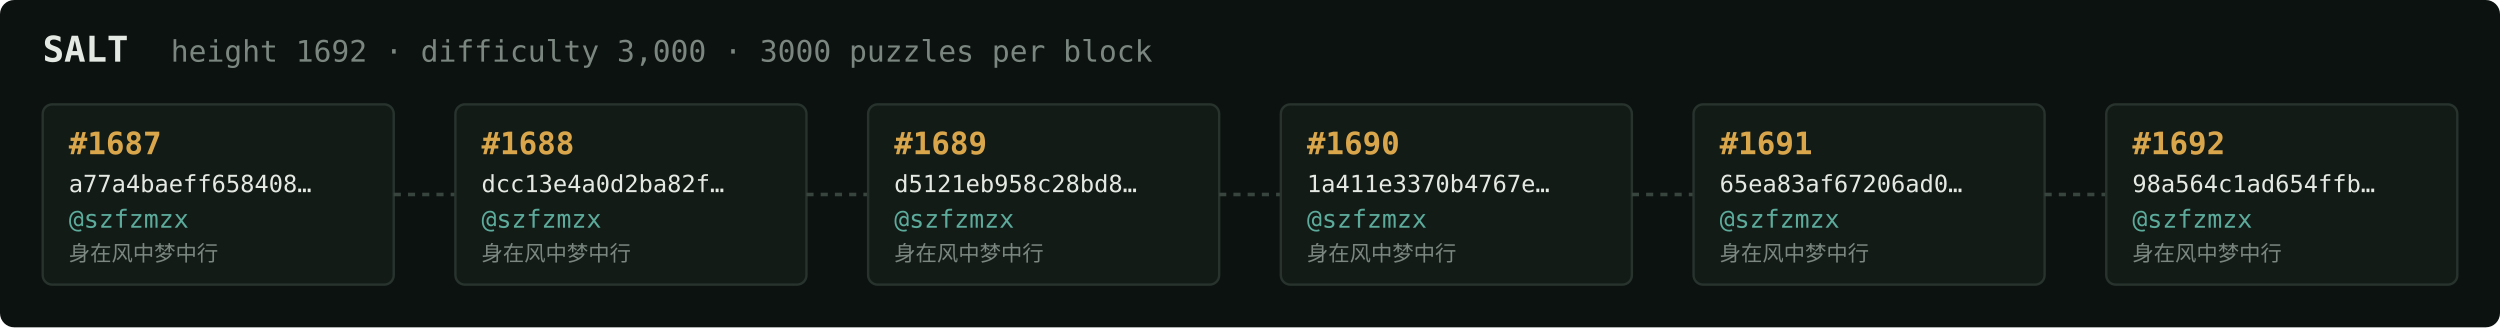
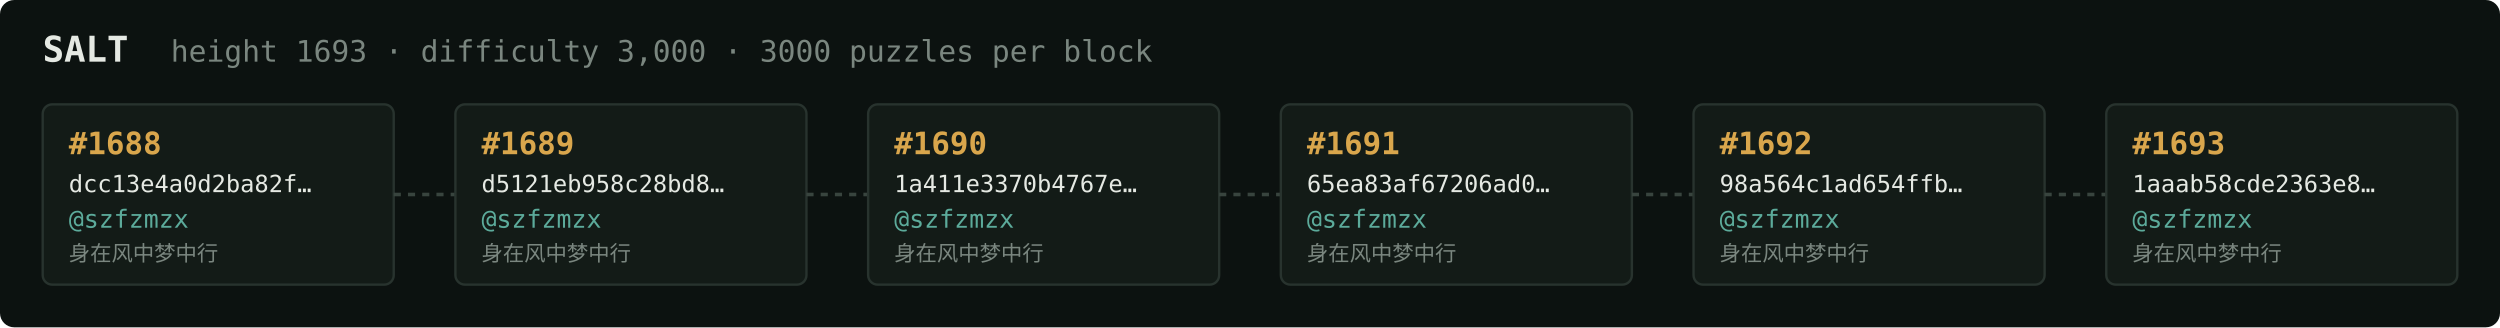
<svg xmlns="http://www.w3.org/2000/svg" width="1054" height="138" viewBox="0 0 1054 138" font-family="ui-monospace,SFMono-Regular,Menlo,monospace">
  <rect fill="#0c1210" width="1054" height="138" rx="6" />
  <text x="18" y="26" fill="#e5e9e3" font-size="15" font-weight="700">SALT</text>
-   <text x="72" y="26" fill="#7a867f" font-size="12.5">height 1692 · difficulty 3,000 · 3000 puzzles per block</text>
+   <text x="72" y="26" fill="#7a867f" font-size="12.5">height 1693 · difficulty 3,000 · 3000 puzzles per block</text>
  <rect x="18" y="44" width="148" height="76" rx="4" fill="#131b17" stroke="#28332e" stroke-width="1" />
-   <text x="29" y="65" fill="#d9a64c" font-size="13" font-weight="700">#1687</text>
-   <text x="29" y="81" fill="#e5e9e3" font-size="10">a77a4baeff658408…</text>
+   <text x="29" y="65" fill="#d9a64c" font-size="13" font-weight="700">#1688</text>
+   <text x="29" y="81" fill="#e5e9e3" font-size="10">dcc13e4a0d2ba82f…</text>
  <text x="29" y="96" fill="#5cab9b" font-size="10.5">@szfzmzx</text>
  <text x="29" y="110" fill="#7a867f" font-size="9">身在风中梦中行</text>
  <line x1="166" y1="82.0" x2="192" y2="82.0" stroke="#38443e" stroke-width="1.5" stroke-dasharray="3 3" />
  <rect x="192" y="44" width="148" height="76" rx="4" fill="#131b17" stroke="#28332e" stroke-width="1" />
-   <text x="203" y="65" fill="#d9a64c" font-size="13" font-weight="700">#1688</text>
-   <text x="203" y="81" fill="#e5e9e3" font-size="10">dcc13e4a0d2ba82f…</text>
+   <text x="203" y="65" fill="#d9a64c" font-size="13" font-weight="700">#1689</text>
+   <text x="203" y="81" fill="#e5e9e3" font-size="10">d5121eb958c28bd8…</text>
  <text x="203" y="96" fill="#5cab9b" font-size="10.5">@szfzmzx</text>
  <text x="203" y="110" fill="#7a867f" font-size="9">身在风中梦中行</text>
  <line x1="340" y1="82.0" x2="366" y2="82.0" stroke="#38443e" stroke-width="1.5" stroke-dasharray="3 3" />
  <rect x="366" y="44" width="148" height="76" rx="4" fill="#131b17" stroke="#28332e" stroke-width="1" />
-   <text x="377" y="65" fill="#d9a64c" font-size="13" font-weight="700">#1689</text>
-   <text x="377" y="81" fill="#e5e9e3" font-size="10">d5121eb958c28bd8…</text>
+   <text x="377" y="65" fill="#d9a64c" font-size="13" font-weight="700">#1690</text>
+   <text x="377" y="81" fill="#e5e9e3" font-size="10">1a411e3370b4767e…</text>
  <text x="377" y="96" fill="#5cab9b" font-size="10.5">@szfzmzx</text>
  <text x="377" y="110" fill="#7a867f" font-size="9">身在风中梦中行</text>
  <line x1="514" y1="82.0" x2="540" y2="82.0" stroke="#38443e" stroke-width="1.5" stroke-dasharray="3 3" />
  <rect x="540" y="44" width="148" height="76" rx="4" fill="#131b17" stroke="#28332e" stroke-width="1" />
-   <text x="551" y="65" fill="#d9a64c" font-size="13" font-weight="700">#1690</text>
-   <text x="551" y="81" fill="#e5e9e3" font-size="10">1a411e3370b4767e…</text>
+   <text x="551" y="65" fill="#d9a64c" font-size="13" font-weight="700">#1691</text>
+   <text x="551" y="81" fill="#e5e9e3" font-size="10">65ea83af67206ad0…</text>
  <text x="551" y="96" fill="#5cab9b" font-size="10.5">@szfzmzx</text>
  <text x="551" y="110" fill="#7a867f" font-size="9">身在风中梦中行</text>
  <line x1="688" y1="82.0" x2="714" y2="82.0" stroke="#38443e" stroke-width="1.5" stroke-dasharray="3 3" />
  <rect x="714" y="44" width="148" height="76" rx="4" fill="#131b17" stroke="#28332e" stroke-width="1" />
-   <text x="725" y="65" fill="#d9a64c" font-size="13" font-weight="700">#1691</text>
-   <text x="725" y="81" fill="#e5e9e3" font-size="10">65ea83af67206ad0…</text>
+   <text x="725" y="65" fill="#d9a64c" font-size="13" font-weight="700">#1692</text>
+   <text x="725" y="81" fill="#e5e9e3" font-size="10">98a564c1ad654ffb…</text>
  <text x="725" y="96" fill="#5cab9b" font-size="10.5">@szfzmzx</text>
  <text x="725" y="110" fill="#7a867f" font-size="9">身在风中梦中行</text>
  <line x1="862" y1="82.0" x2="888" y2="82.0" stroke="#38443e" stroke-width="1.5" stroke-dasharray="3 3" />
  <rect x="888" y="44" width="148" height="76" rx="4" fill="#131b17" stroke="#28332e" stroke-width="1" />
-   <text x="899" y="65" fill="#d9a64c" font-size="13" font-weight="700">#1692</text>
-   <text x="899" y="81" fill="#e5e9e3" font-size="10">98a564c1ad654ffb…</text>
+   <text x="899" y="65" fill="#d9a64c" font-size="13" font-weight="700">#1693</text>
+   <text x="899" y="81" fill="#e5e9e3" font-size="10">1aaab58cde2363e8…</text>
  <text x="899" y="96" fill="#5cab9b" font-size="10.5">@szfzmzx</text>
  <text x="899" y="110" fill="#7a867f" font-size="9">身在风中梦中行</text>
</svg>
